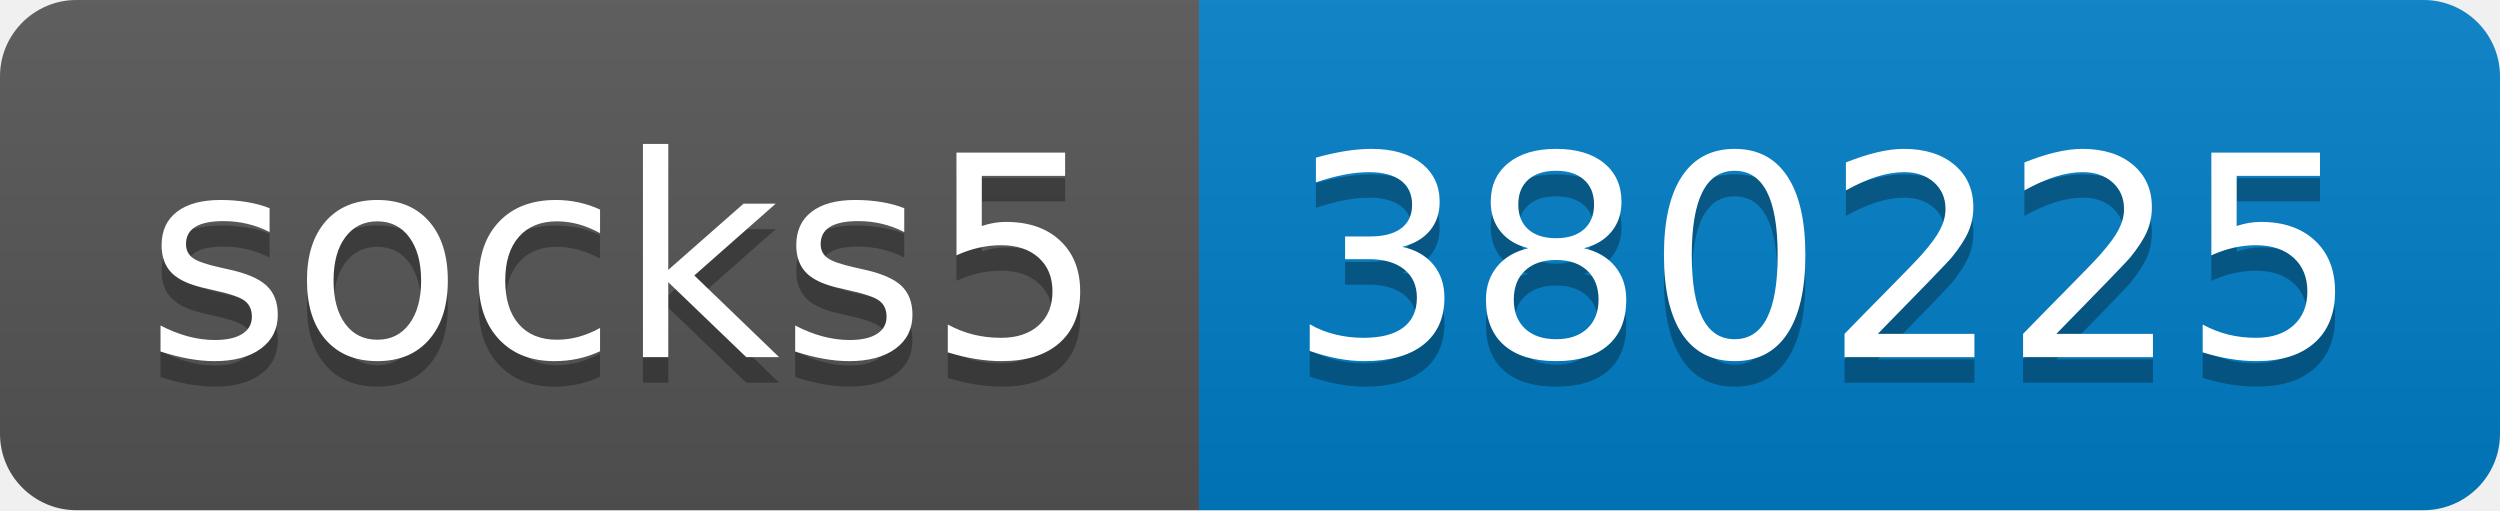
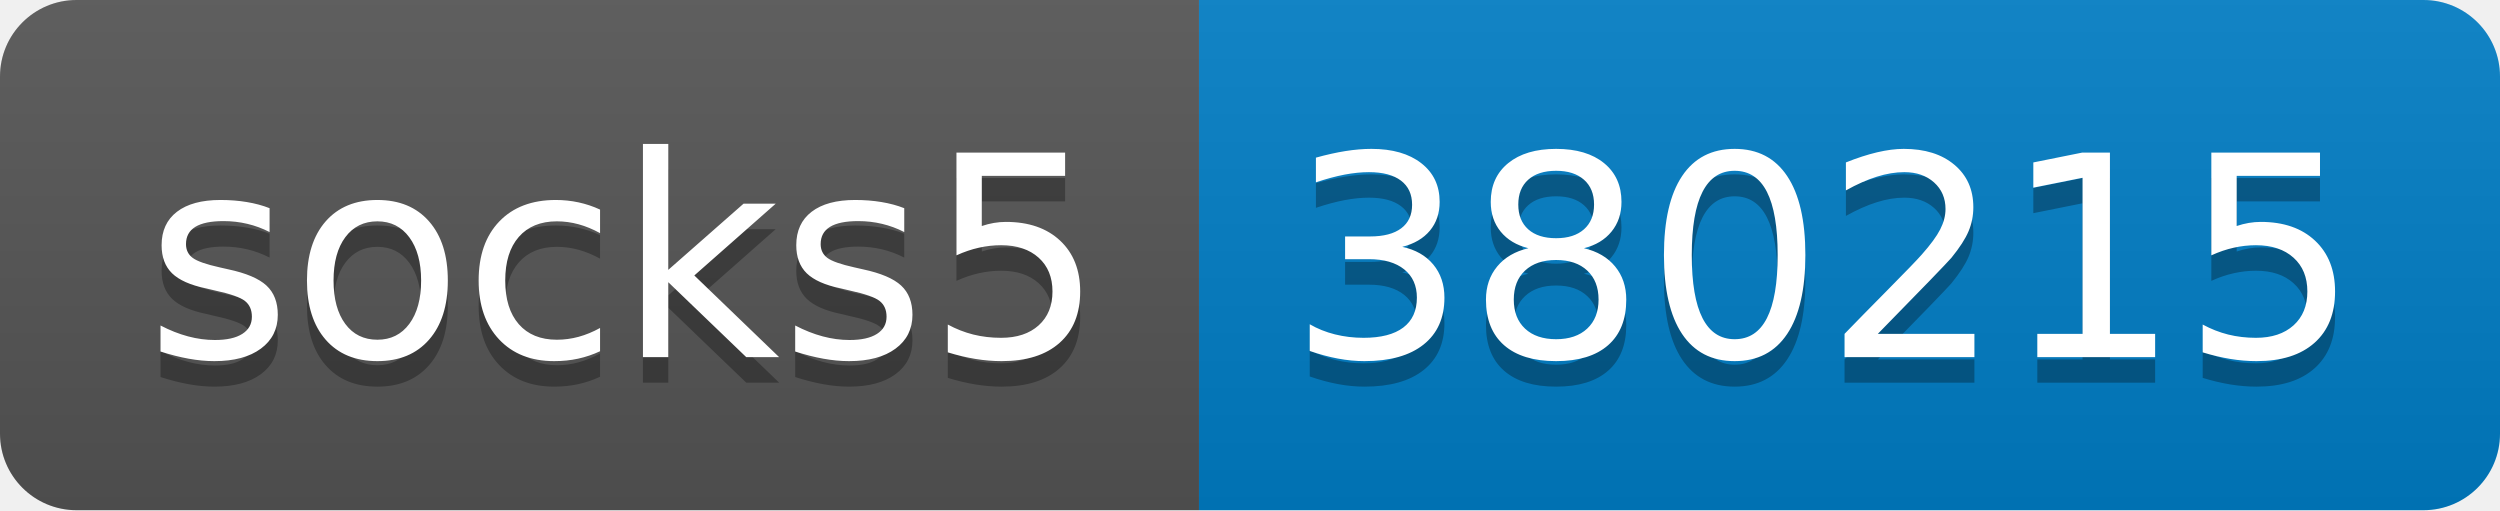
- <svg xmlns="http://www.w3.org/2000/svg" width="98" height="20" role="img" aria-label="socks5: 380225">
+ <svg xmlns="http://www.w3.org/2000/svg" width="98" height="20" role="img" aria-label="socks5: 380215">
  <linearGradient id="s" x2="0" y2="100%">
    <stop offset="0" stop-color="#bbb" stop-opacity=".1" />
    <stop offset="1" stop-opacity=".1" />
  </linearGradient>
  <clipPath id="r">
    <rect width="98" height="20" rx="3" fill="#fff" />
  </clipPath>
  <g clip-path="url(#r)">
    <rect width="47" height="20" fill="#555" />
    <rect x="47" width="51" height="20" fill="#007ec6" />
    <rect width="98" height="20" fill="url(#s)" />
  </g>
  <g fill="#fff" text-anchor="middle" font-family="Verdana,Geneva,DejaVu Sans,sans-serif" text-rendering="geometricPrecision" font-size="110">
    <text aria-hidden="true" x="245" y="150" fill="#010101" fill-opacity=".3" transform="scale(.1)" textLength="370">socks5</text>
    <text x="245" y="140" transform="scale(.1)" fill="#fff" textLength="370">socks5</text>
-     <text aria-hidden="true" x="715" y="150" fill="#010101" fill-opacity=".3" transform="scale(.1)" textLength="410">380225</text>
-     <text x="715" y="140" transform="scale(.1)" fill="#fff" textLength="410">380225</text>
+     <text aria-hidden="true" x="715" y="150" fill="#010101" fill-opacity=".3" transform="scale(.1)" textLength="410">380215</text>
+     <text x="715" y="140" transform="scale(.1)" fill="#fff" textLength="410">380215</text>
  </g>
</svg>
